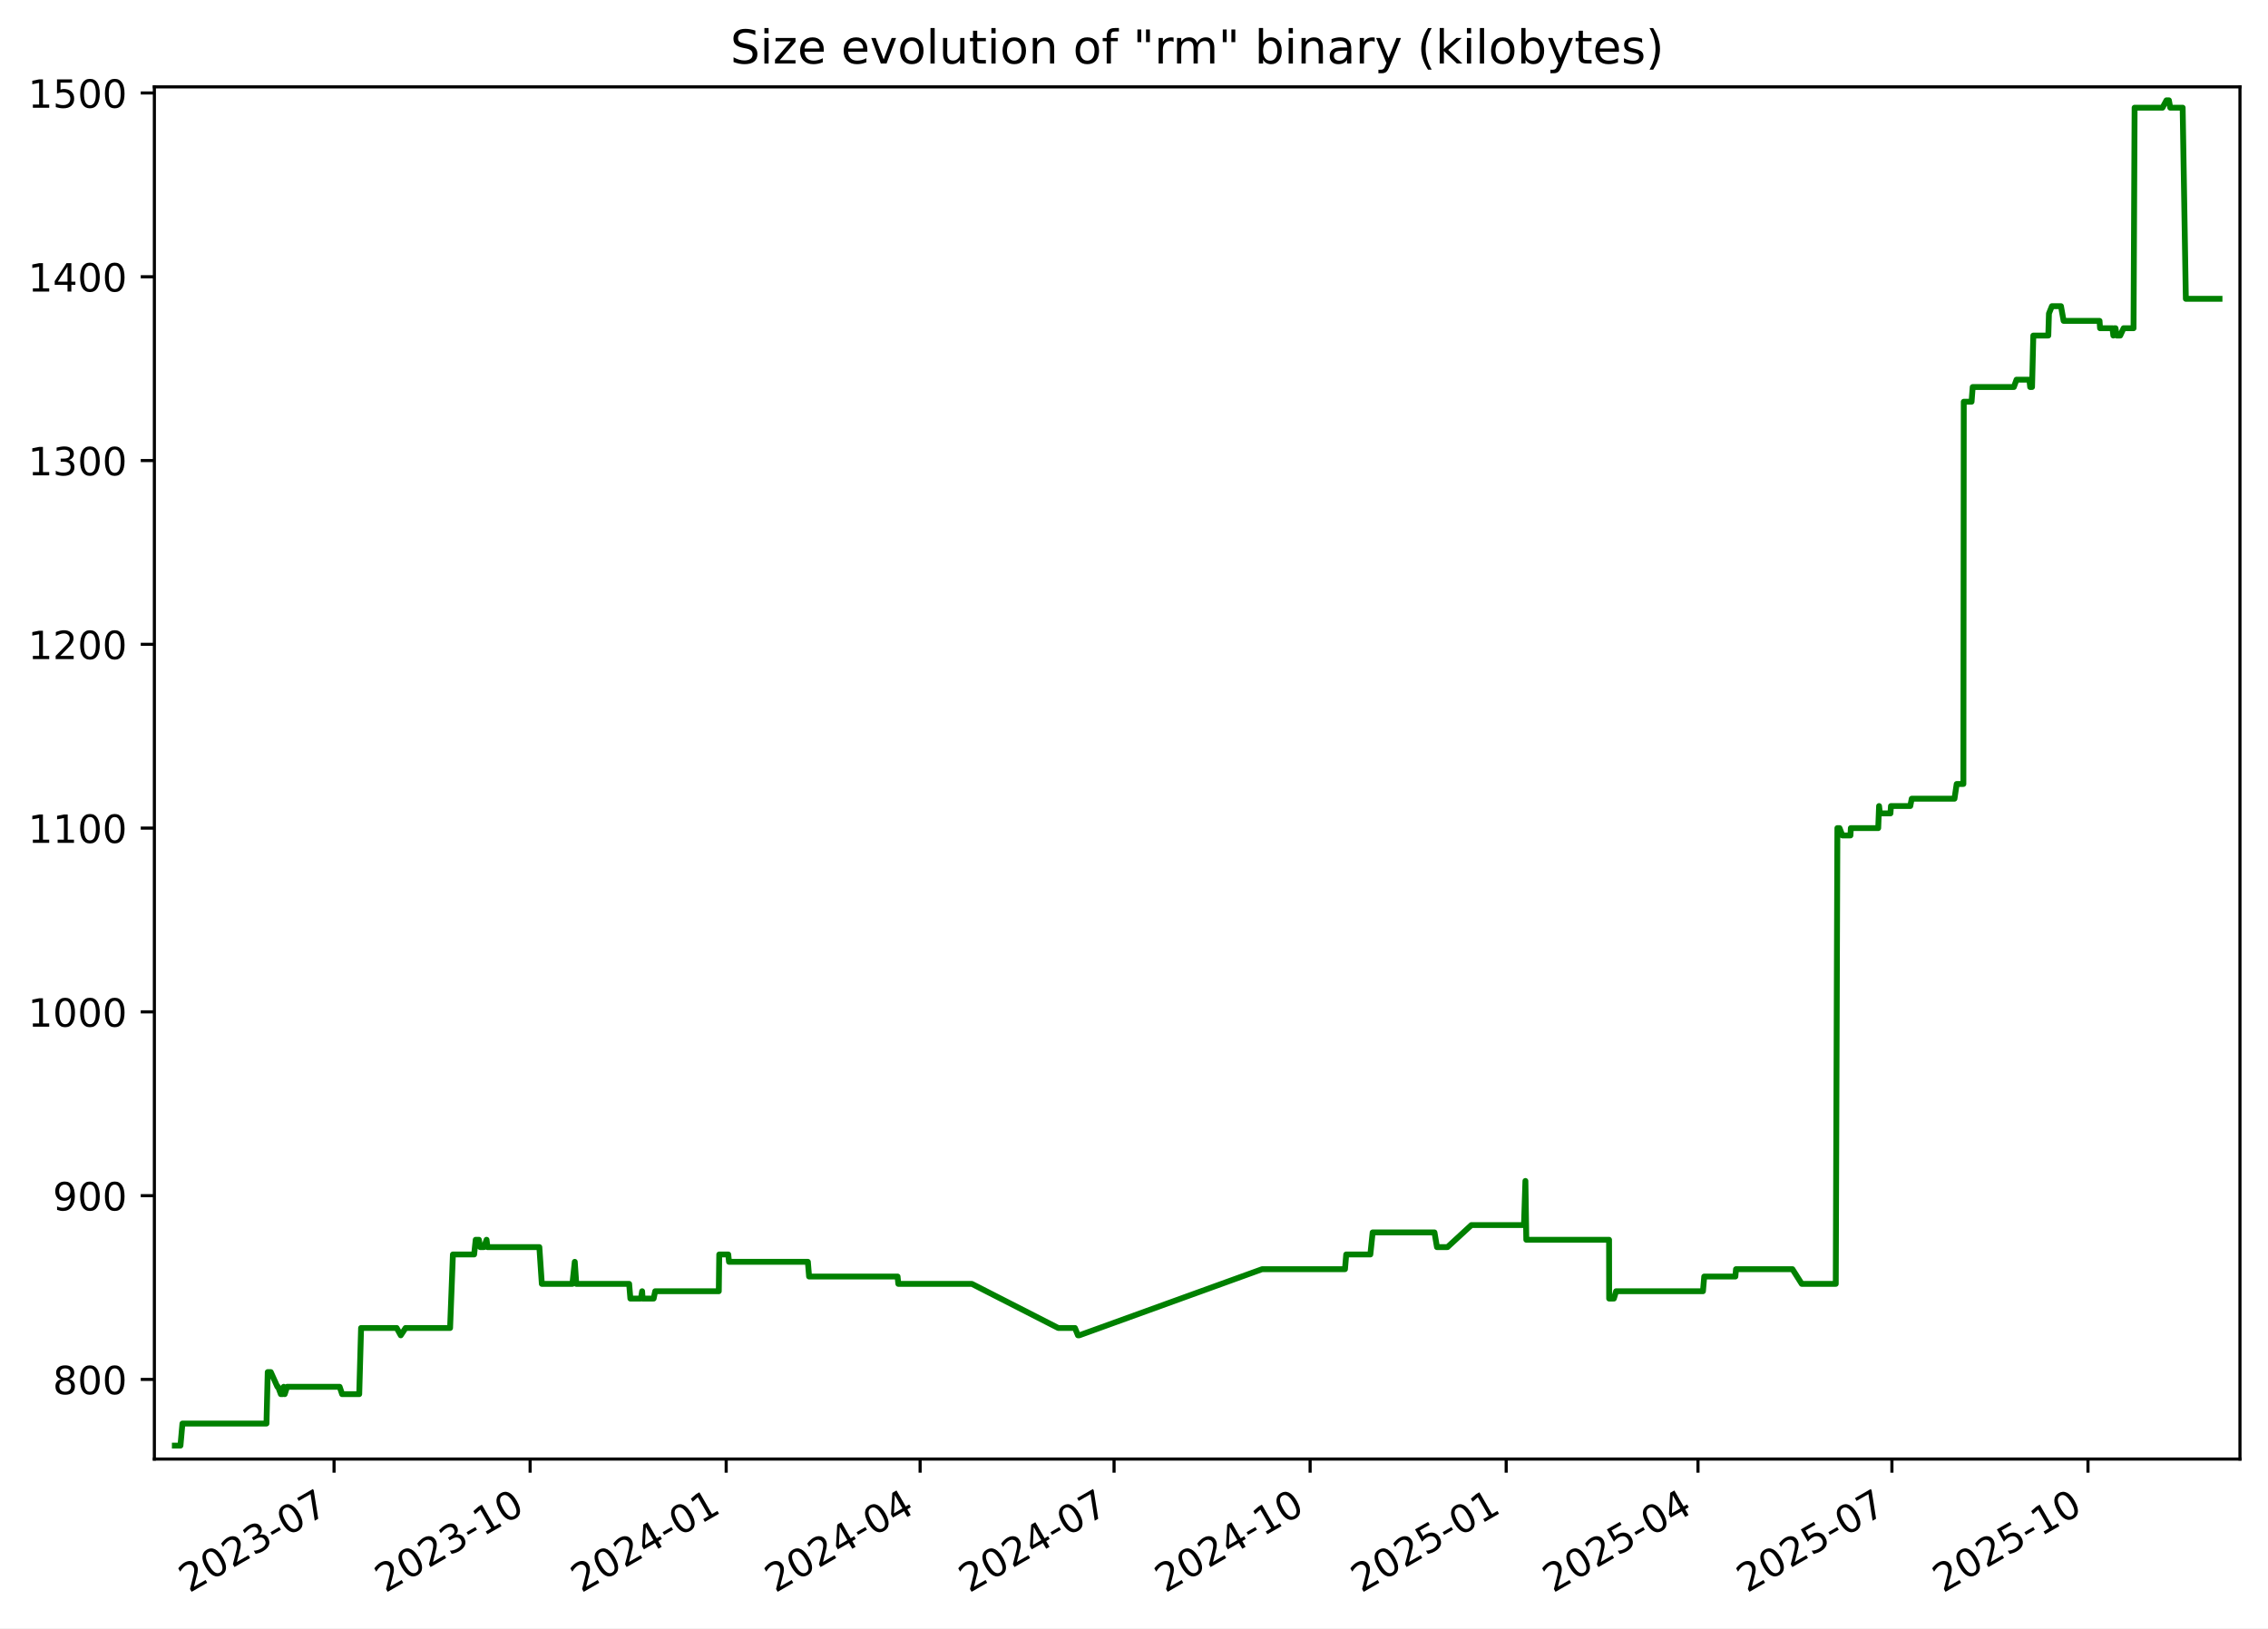
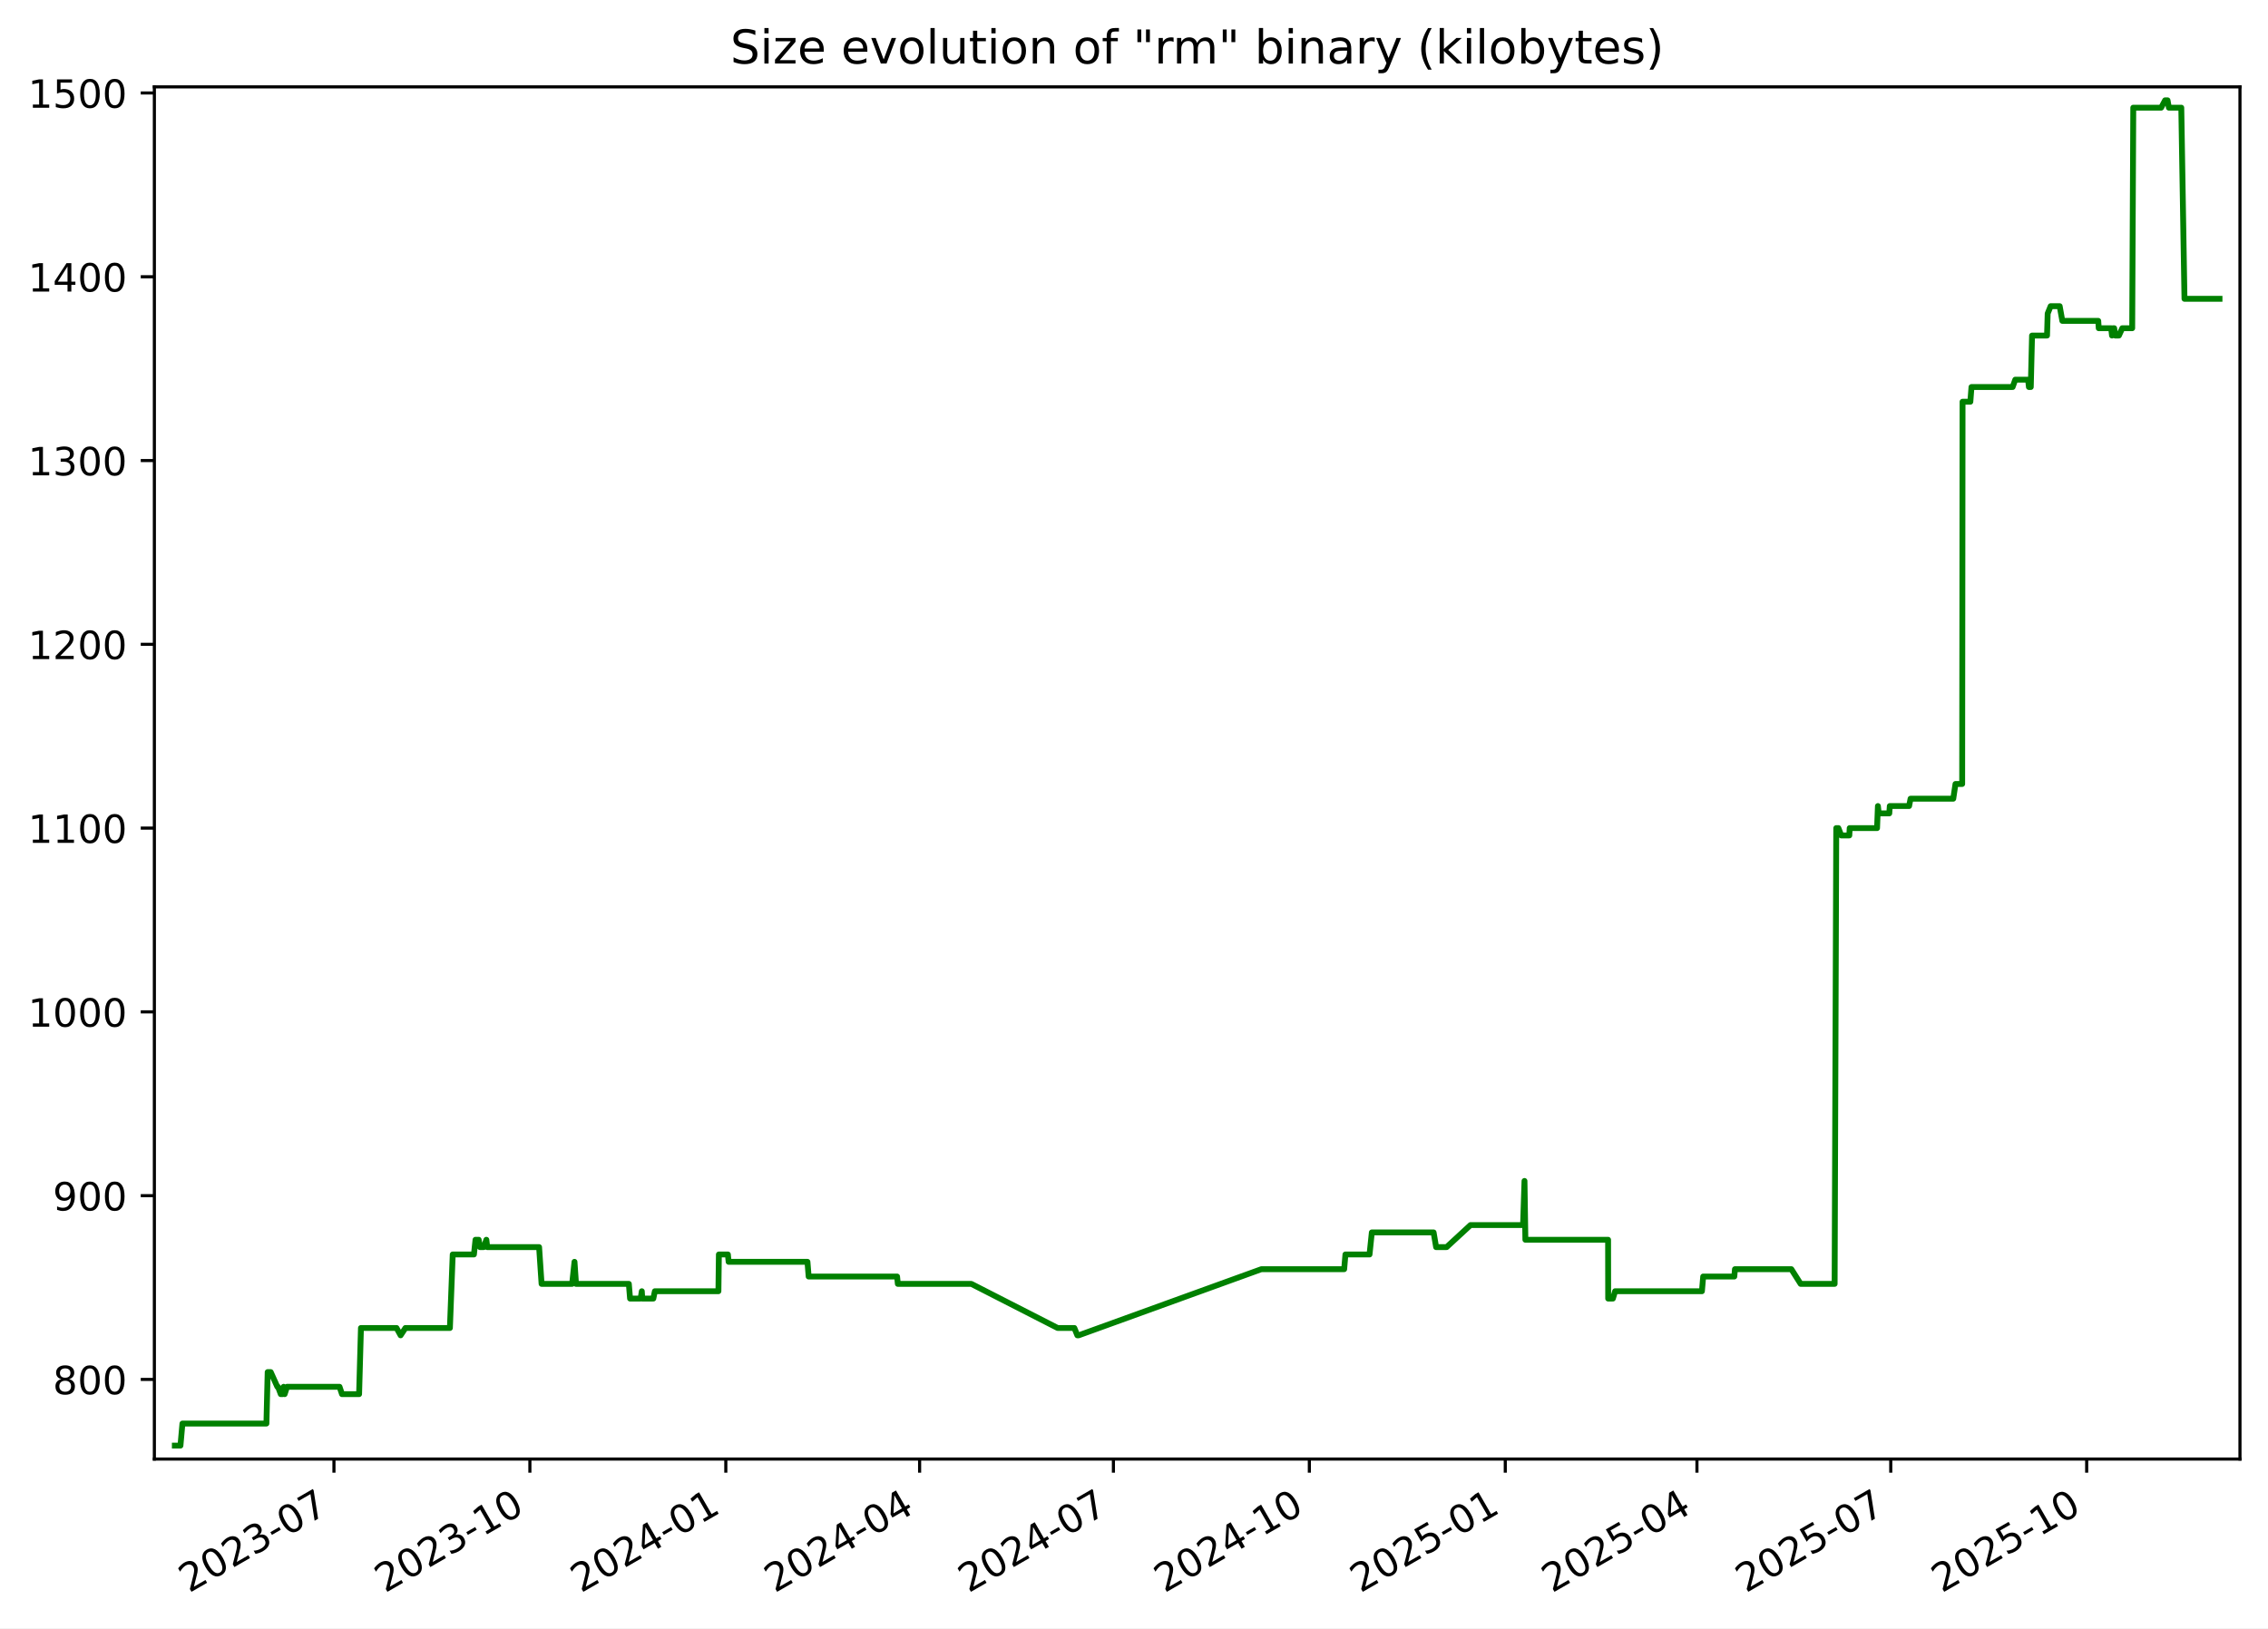
<svg xmlns="http://www.w3.org/2000/svg" xmlns:xlink="http://www.w3.org/1999/xlink" width="582.53pt" height="418.303pt" viewBox="0 0 582.53 418.303" version="1.1">
  <defs>
    <style type="text/css">*{stroke-linejoin: round; stroke-linecap: butt}</style>
  </defs>
  <g id="figure_1">
    <g id="patch_1">
      <path d="M -0 418.303  L 582.53 418.303  L 582.53 0  L -0 0  z " style="fill: #ffffff" />
    </g>
    <g id="axes_1">
      <g id="patch_2">
        <path d="M 39.65 374.83  L 575.33 374.83  L 575.33 22.318  L 39.65 22.318  z " style="fill: #ffffff" />
      </g>
      <g id="matplotlib.axis_1">
        <g id="xtick_1">
          <g id="line2d_1">
            <defs>
-               <path id="m247e00a800" d="M 0 0  L 0 3.5  " style="stroke: #000000; stroke-width: 0.8" />
+               <path id="mda4ae847c6" d="M 0 0  L 0 3.5  " style="stroke: #000000; stroke-width: 0.8" />
            </defs>
            <g>
-               <use xlink:href="#m247e00a800" x="85.802" y="374.83" style="stroke: #000000; stroke-width: 0.8" />
+               <use xlink:href="#mda4ae847c6" x="85.774" y="374.83" style="stroke: #000000; stroke-width: 0.8" />
            </g>
          </g>
          <g id="text_1">
-             <g transform="translate(48.57728 409.302) rotate(-30) scale(0.1 -0.1)">
+             <g transform="translate(48.54943 409.302) rotate(-30) scale(0.1 -0.1)">
              <defs>
                <path id="DejaVuSans-32" d="M 1228 531  L 3431 531  L 3431 0  L 469 0  L 469 531  Q 828 903 1448 1529  Q 2069 2156 2228 2338  Q 2531 2678 2651 2914  Q 2772 3150 2772 3378  Q 2772 3750 2511 3984  Q 2250 4219 1831 4219  Q 1534 4219 1204 4116  Q 875 4013 500 3803  L 500 4441  Q 881 4594 1212 4672  Q 1544 4750 1819 4750  Q 2544 4750 2975 4387  Q 3406 4025 3406 3419  Q 3406 3131 3298 2873  Q 3191 2616 2906 2266  Q 2828 2175 2409 1742  Q 1991 1309 1228 531  z " transform="scale(0.015625)" />
                <path id="DejaVuSans-30" d="M 2034 4250  Q 1547 4250 1301 3770  Q 1056 3291 1056 2328  Q 1056 1369 1301 889  Q 1547 409 2034 409  Q 2525 409 2770 889  Q 3016 1369 3016 2328  Q 3016 3291 2770 3770  Q 2525 4250 2034 4250  z M 2034 4750  Q 2819 4750 3233 4129  Q 3647 3509 3647 2328  Q 3647 1150 3233 529  Q 2819 -91 2034 -91  Q 1250 -91 836 529  Q 422 1150 422 2328  Q 422 3509 836 4129  Q 1250 4750 2034 4750  z " transform="scale(0.015625)" />
                <path id="DejaVuSans-33" d="M 2597 2516  Q 3050 2419 3304 2112  Q 3559 1806 3559 1356  Q 3559 666 3084 287  Q 2609 -91 1734 -91  Q 1441 -91 1130 -33  Q 819 25 488 141  L 488 750  Q 750 597 1062 519  Q 1375 441 1716 441  Q 2309 441 2620 675  Q 2931 909 2931 1356  Q 2931 1769 2642 2001  Q 2353 2234 1838 2234  L 1294 2234  L 1294 2753  L 1863 2753  Q 2328 2753 2575 2939  Q 2822 3125 2822 3475  Q 2822 3834 2567 4026  Q 2313 4219 1838 4219  Q 1578 4219 1281 4162  Q 984 4106 628 3988  L 628 4550  Q 988 4650 1302 4700  Q 1616 4750 1894 4750  Q 2613 4750 3031 4423  Q 3450 4097 3450 3541  Q 3450 3153 3228 2886  Q 3006 2619 2597 2516  z " transform="scale(0.015625)" />
                <path id="DejaVuSans-2d" d="M 313 2009  L 1997 2009  L 1997 1497  L 313 1497  L 313 2009  z " transform="scale(0.015625)" />
                <path id="DejaVuSans-37" d="M 525 4666  L 3525 4666  L 3525 4397  L 1831 0  L 1172 0  L 2766 4134  L 525 4134  L 525 4666  z " transform="scale(0.015625)" />
              </defs>
              <use xlink:href="#DejaVuSans-32" />
              <use xlink:href="#DejaVuSans-30" x="63.623" />
              <use xlink:href="#DejaVuSans-32" x="127.246" />
              <use xlink:href="#DejaVuSans-33" x="190.869" />
              <use xlink:href="#DejaVuSans-2d" x="254.492" />
              <use xlink:href="#DejaVuSans-30" x="290.576" />
              <use xlink:href="#DejaVuSans-37" x="354.199" />
            </g>
          </g>
        </g>
        <g id="xtick_2">
          <g id="line2d_2">
            <g>
-               <use xlink:href="#m247e00a800" x="136.161" y="374.83" style="stroke: #000000; stroke-width: 0.8" />
+               <use xlink:href="#mda4ae847c6" x="136.099" y="374.83" style="stroke: #000000; stroke-width: 0.8" />
            </g>
          </g>
          <g id="text_2">
-             <g transform="translate(98.93598 409.302) rotate(-30) scale(0.1 -0.1)">
+             <g transform="translate(98.87384 409.302) rotate(-30) scale(0.1 -0.1)">
              <defs>
                <path id="DejaVuSans-31" d="M 794 531  L 1825 531  L 1825 4091  L 703 3866  L 703 4441  L 1819 4666  L 2450 4666  L 2450 531  L 3481 531  L 3481 0  L 794 0  L 794 531  z " transform="scale(0.015625)" />
              </defs>
              <use xlink:href="#DejaVuSans-32" />
              <use xlink:href="#DejaVuSans-30" x="63.623" />
              <use xlink:href="#DejaVuSans-32" x="127.246" />
              <use xlink:href="#DejaVuSans-33" x="190.869" />
              <use xlink:href="#DejaVuSans-2d" x="254.492" />
              <use xlink:href="#DejaVuSans-31" x="290.576" />
              <use xlink:href="#DejaVuSans-30" x="354.199" />
            </g>
          </g>
        </g>
        <g id="xtick_3">
          <g id="line2d_3">
            <g>
-               <use xlink:href="#m247e00a800" x="186.519" y="374.83" style="stroke: #000000; stroke-width: 0.8" />
+               <use xlink:href="#mda4ae847c6" x="186.423" y="374.83" style="stroke: #000000; stroke-width: 0.8" />
            </g>
          </g>
          <g id="text_3">
-             <g transform="translate(149.2947 409.302) rotate(-30) scale(0.1 -0.1)">
+             <g transform="translate(149.1982 409.302) rotate(-30) scale(0.1 -0.1)">
              <defs>
                <path id="DejaVuSans-34" d="M 2419 4116  L 825 1625  L 2419 1625  L 2419 4116  z M 2253 4666  L 3047 4666  L 3047 1625  L 3713 1625  L 3713 1100  L 3047 1100  L 3047 0  L 2419 0  L 2419 1100  L 313 1100  L 313 1709  L 2253 4666  z " transform="scale(0.015625)" />
              </defs>
              <use xlink:href="#DejaVuSans-32" />
              <use xlink:href="#DejaVuSans-30" x="63.623" />
              <use xlink:href="#DejaVuSans-32" x="127.246" />
              <use xlink:href="#DejaVuSans-34" x="190.869" />
              <use xlink:href="#DejaVuSans-2d" x="254.492" />
              <use xlink:href="#DejaVuSans-30" x="290.576" />
              <use xlink:href="#DejaVuSans-31" x="354.199" />
            </g>
          </g>
        </g>
        <g id="xtick_4">
          <g id="line2d_4">
            <g>
-               <use xlink:href="#m247e00a800" x="236.331" y="374.83" style="stroke: #000000; stroke-width: 0.8" />
+               <use xlink:href="#mda4ae847c6" x="236.2" y="374.83" style="stroke: #000000; stroke-width: 0.8" />
            </g>
          </g>
          <g id="text_4">
-             <g transform="translate(199.106 409.302) rotate(-30) scale(0.1 -0.1)">
+             <g transform="translate(198.9756 409.302) rotate(-30) scale(0.1 -0.1)">
              <use xlink:href="#DejaVuSans-32" />
              <use xlink:href="#DejaVuSans-30" x="63.623" />
              <use xlink:href="#DejaVuSans-32" x="127.246" />
              <use xlink:href="#DejaVuSans-34" x="190.869" />
              <use xlink:href="#DejaVuSans-2d" x="254.492" />
              <use xlink:href="#DejaVuSans-30" x="290.576" />
              <use xlink:href="#DejaVuSans-34" x="354.199" />
            </g>
          </g>
        </g>
        <g id="xtick_5">
          <g id="line2d_5">
            <g>
-               <use xlink:href="#m247e00a800" x="286.142" y="374.83" style="stroke: #000000; stroke-width: 0.8" />
+               <use xlink:href="#mda4ae847c6" x="285.978" y="374.83" style="stroke: #000000; stroke-width: 0.8" />
            </g>
          </g>
          <g id="text_5">
-             <g transform="translate(248.9173 409.302) rotate(-30) scale(0.1 -0.1)">
+             <g transform="translate(248.7531 409.302) rotate(-30) scale(0.1 -0.1)">
              <use xlink:href="#DejaVuSans-32" />
              <use xlink:href="#DejaVuSans-30" x="63.623" />
              <use xlink:href="#DejaVuSans-32" x="127.246" />
              <use xlink:href="#DejaVuSans-34" x="190.869" />
              <use xlink:href="#DejaVuSans-2d" x="254.492" />
              <use xlink:href="#DejaVuSans-30" x="290.576" />
              <use xlink:href="#DejaVuSans-37" x="354.199" />
            </g>
          </g>
        </g>
        <g id="xtick_6">
          <g id="line2d_6">
            <g>
-               <use xlink:href="#m247e00a800" x="336.501" y="374.83" style="stroke: #000000; stroke-width: 0.8" />
+               <use xlink:href="#mda4ae847c6" x="336.302" y="374.83" style="stroke: #000000; stroke-width: 0.8" />
            </g>
          </g>
          <g id="text_6">
-             <g transform="translate(299.276 409.302) rotate(-30) scale(0.1 -0.1)">
+             <g transform="translate(299.0775 409.302) rotate(-30) scale(0.1 -0.1)">
              <use xlink:href="#DejaVuSans-32" />
              <use xlink:href="#DejaVuSans-30" x="63.623" />
              <use xlink:href="#DejaVuSans-32" x="127.246" />
              <use xlink:href="#DejaVuSans-34" x="190.869" />
              <use xlink:href="#DejaVuSans-2d" x="254.492" />
              <use xlink:href="#DejaVuSans-31" x="290.576" />
              <use xlink:href="#DejaVuSans-30" x="354.199" />
            </g>
          </g>
        </g>
        <g id="xtick_7">
          <g id="line2d_7">
            <g>
-               <use xlink:href="#m247e00a800" x="386.86" y="374.83" style="stroke: #000000; stroke-width: 0.8" />
+               <use xlink:href="#mda4ae847c6" x="386.627" y="374.83" style="stroke: #000000; stroke-width: 0.8" />
            </g>
          </g>
          <g id="text_7">
-             <g transform="translate(349.6347 409.302) rotate(-30) scale(0.1 -0.1)">
+             <g transform="translate(349.4019 409.302) rotate(-30) scale(0.1 -0.1)">
              <defs>
                <path id="DejaVuSans-35" d="M 691 4666  L 3169 4666  L 3169 4134  L 1269 4134  L 1269 2991  Q 1406 3038 1543 3061  Q 1681 3084 1819 3084  Q 2600 3084 3056 2656  Q 3513 2228 3513 1497  Q 3513 744 3044 326  Q 2575 -91 1722 -91  Q 1428 -91 1123 -41  Q 819 9 494 109  L 494 744  Q 775 591 1075 516  Q 1375 441 1709 441  Q 2250 441 2565 725  Q 2881 1009 2881 1497  Q 2881 1984 2565 2268  Q 2250 2553 1709 2553  Q 1456 2553 1204 2497  Q 953 2441 691 2322  L 691 4666  z " transform="scale(0.015625)" />
              </defs>
              <use xlink:href="#DejaVuSans-32" />
              <use xlink:href="#DejaVuSans-30" x="63.623" />
              <use xlink:href="#DejaVuSans-32" x="127.246" />
              <use xlink:href="#DejaVuSans-35" x="190.869" />
              <use xlink:href="#DejaVuSans-2d" x="254.492" />
              <use xlink:href="#DejaVuSans-30" x="290.576" />
              <use xlink:href="#DejaVuSans-31" x="354.199" />
            </g>
          </g>
        </g>
        <g id="xtick_8">
          <g id="line2d_8">
            <g>
-               <use xlink:href="#m247e00a800" x="436.123" y="374.83" style="stroke: #000000; stroke-width: 0.8" />
+               <use xlink:href="#mda4ae847c6" x="435.857" y="374.83" style="stroke: #000000; stroke-width: 0.8" />
            </g>
          </g>
          <g id="text_8">
-             <g transform="translate(398.8986 409.302) rotate(-30) scale(0.1 -0.1)">
+             <g transform="translate(398.6323 409.302) rotate(-30) scale(0.1 -0.1)">
              <use xlink:href="#DejaVuSans-32" />
              <use xlink:href="#DejaVuSans-30" x="63.623" />
              <use xlink:href="#DejaVuSans-32" x="127.246" />
              <use xlink:href="#DejaVuSans-35" x="190.869" />
              <use xlink:href="#DejaVuSans-2d" x="254.492" />
              <use xlink:href="#DejaVuSans-30" x="290.576" />
              <use xlink:href="#DejaVuSans-34" x="354.199" />
            </g>
          </g>
        </g>
        <g id="xtick_9">
          <g id="line2d_9">
            <g>
-               <use xlink:href="#m247e00a800" x="485.935" y="374.83" style="stroke: #000000; stroke-width: 0.8" />
+               <use xlink:href="#mda4ae847c6" x="485.634" y="374.83" style="stroke: #000000; stroke-width: 0.8" />
            </g>
          </g>
          <g id="text_9">
-             <g transform="translate(448.71 409.302) rotate(-30) scale(0.1 -0.1)">
+             <g transform="translate(448.4097 409.302) rotate(-30) scale(0.1 -0.1)">
              <use xlink:href="#DejaVuSans-32" />
              <use xlink:href="#DejaVuSans-30" x="63.623" />
              <use xlink:href="#DejaVuSans-32" x="127.246" />
              <use xlink:href="#DejaVuSans-35" x="190.869" />
              <use xlink:href="#DejaVuSans-2d" x="254.492" />
              <use xlink:href="#DejaVuSans-30" x="290.576" />
              <use xlink:href="#DejaVuSans-37" x="354.199" />
            </g>
          </g>
        </g>
        <g id="xtick_10">
          <g id="line2d_10">
            <g>
-               <use xlink:href="#m247e00a800" x="536.293" y="374.83" style="stroke: #000000; stroke-width: 0.8" />
+               <use xlink:href="#mda4ae847c6" x="535.959" y="374.83" style="stroke: #000000; stroke-width: 0.8" />
            </g>
          </g>
          <g id="text_10">
-             <g transform="translate(499.0687 409.302) rotate(-30) scale(0.1 -0.1)">
+             <g transform="translate(498.7341 409.302) rotate(-30) scale(0.1 -0.1)">
              <use xlink:href="#DejaVuSans-32" />
              <use xlink:href="#DejaVuSans-30" x="63.623" />
              <use xlink:href="#DejaVuSans-32" x="127.246" />
              <use xlink:href="#DejaVuSans-35" x="190.869" />
              <use xlink:href="#DejaVuSans-2d" x="254.492" />
              <use xlink:href="#DejaVuSans-31" x="290.576" />
              <use xlink:href="#DejaVuSans-30" x="354.199" />
            </g>
          </g>
        </g>
      </g>
      <g id="matplotlib.axis_2">
        <g id="ytick_1">
          <g id="line2d_11">
            <defs>
-               <path id="mc5de08a14d" d="M 0 0  L -3.5 0  " style="stroke: #000000; stroke-width: 0.8" />
+               <path id="mad1d937be4" d="M 0 0  L -3.5 0  " style="stroke: #000000; stroke-width: 0.8" />
            </defs>
            <g>
-               <use xlink:href="#mc5de08a14d" x="39.65" y="354.377" style="stroke: #000000; stroke-width: 0.8" />
+               <use xlink:href="#mad1d937be4" x="39.65" y="354.377" style="stroke: #000000; stroke-width: 0.8" />
            </g>
          </g>
          <g id="text_11">
            <g transform="translate(13.5625 358.1766) scale(0.1 -0.1)">
              <defs>
                <path id="DejaVuSans-38" d="M 2034 2216  Q 1584 2216 1326 1975  Q 1069 1734 1069 1313  Q 1069 891 1326 650  Q 1584 409 2034 409  Q 2484 409 2743 651  Q 3003 894 3003 1313  Q 3003 1734 2745 1975  Q 2488 2216 2034 2216  z M 1403 2484  Q 997 2584 770 2862  Q 544 3141 544 3541  Q 544 4100 942 4425  Q 1341 4750 2034 4750  Q 2731 4750 3128 4425  Q 3525 4100 3525 3541  Q 3525 3141 3298 2862  Q 3072 2584 2669 2484  Q 3125 2378 3379 2068  Q 3634 1759 3634 1313  Q 3634 634 3220 271  Q 2806 -91 2034 -91  Q 1263 -91 848 271  Q 434 634 434 1313  Q 434 1759 690 2068  Q 947 2378 1403 2484  z M 1172 3481  Q 1172 3119 1398 2916  Q 1625 2713 2034 2713  Q 2441 2713 2670 2916  Q 2900 3119 2900 3481  Q 2900 3844 2670 4047  Q 2441 4250 2034 4250  Q 1625 4250 1398 4047  Q 1172 3844 1172 3481  z " transform="scale(0.015625)" />
              </defs>
              <use xlink:href="#DejaVuSans-38" />
              <use xlink:href="#DejaVuSans-30" x="63.623" />
              <use xlink:href="#DejaVuSans-30" x="127.246" />
            </g>
          </g>
        </g>
        <g id="ytick_2">
          <g id="line2d_12">
            <g>
-               <use xlink:href="#mc5de08a14d" x="39.65" y="307.164" style="stroke: #000000; stroke-width: 0.8" />
+               <use xlink:href="#mad1d937be4" x="39.65" y="307.164" style="stroke: #000000; stroke-width: 0.8" />
            </g>
          </g>
          <g id="text_12">
            <g transform="translate(13.5625 310.9635) scale(0.1 -0.1)">
              <defs>
                <path id="DejaVuSans-39" d="M 703 97  L 703 672  Q 941 559 1184 500  Q 1428 441 1663 441  Q 2288 441 2617 861  Q 2947 1281 2994 2138  Q 2813 1869 2534 1725  Q 2256 1581 1919 1581  Q 1219 1581 811 2004  Q 403 2428 403 3163  Q 403 3881 828 4315  Q 1253 4750 1959 4750  Q 2769 4750 3195 4129  Q 3622 3509 3622 2328  Q 3622 1225 3098 567  Q 2575 -91 1691 -91  Q 1453 -91 1209 -44  Q 966 3 703 97  z M 1959 2075  Q 2384 2075 2632 2365  Q 2881 2656 2881 3163  Q 2881 3666 2632 3958  Q 2384 4250 1959 4250  Q 1534 4250 1286 3958  Q 1038 3666 1038 3163  Q 1038 2656 1286 2365  Q 1534 2075 1959 2075  z " transform="scale(0.015625)" />
              </defs>
              <use xlink:href="#DejaVuSans-39" />
              <use xlink:href="#DejaVuSans-30" x="63.623" />
              <use xlink:href="#DejaVuSans-30" x="127.246" />
            </g>
          </g>
        </g>
        <g id="ytick_3">
          <g id="line2d_13">
            <g>
-               <use xlink:href="#mc5de08a14d" x="39.65" y="259.951" style="stroke: #000000; stroke-width: 0.8" />
+               <use xlink:href="#mad1d937be4" x="39.65" y="259.951" style="stroke: #000000; stroke-width: 0.8" />
            </g>
          </g>
          <g id="text_13">
            <g transform="translate(7.2 263.7504) scale(0.1 -0.1)">
              <use xlink:href="#DejaVuSans-31" />
              <use xlink:href="#DejaVuSans-30" x="63.623" />
              <use xlink:href="#DejaVuSans-30" x="127.246" />
              <use xlink:href="#DejaVuSans-30" x="190.869" />
            </g>
          </g>
        </g>
        <g id="ytick_4">
          <g id="line2d_14">
            <g>
-               <use xlink:href="#mc5de08a14d" x="39.65" y="212.738" style="stroke: #000000; stroke-width: 0.8" />
+               <use xlink:href="#mad1d937be4" x="39.65" y="212.738" style="stroke: #000000; stroke-width: 0.8" />
            </g>
          </g>
          <g id="text_14">
            <g transform="translate(7.2 216.5373) scale(0.1 -0.1)">
              <use xlink:href="#DejaVuSans-31" />
              <use xlink:href="#DejaVuSans-31" x="63.623" />
              <use xlink:href="#DejaVuSans-30" x="127.246" />
              <use xlink:href="#DejaVuSans-30" x="190.869" />
            </g>
          </g>
        </g>
        <g id="ytick_5">
          <g id="line2d_15">
            <g>
-               <use xlink:href="#mc5de08a14d" x="39.65" y="165.525" style="stroke: #000000; stroke-width: 0.8" />
+               <use xlink:href="#mad1d937be4" x="39.65" y="165.525" style="stroke: #000000; stroke-width: 0.8" />
            </g>
          </g>
          <g id="text_15">
            <g transform="translate(7.2 169.3242) scale(0.1 -0.1)">
              <use xlink:href="#DejaVuSans-31" />
              <use xlink:href="#DejaVuSans-32" x="63.623" />
              <use xlink:href="#DejaVuSans-30" x="127.246" />
              <use xlink:href="#DejaVuSans-30" x="190.869" />
            </g>
          </g>
        </g>
        <g id="ytick_6">
          <g id="line2d_16">
            <g>
-               <use xlink:href="#mc5de08a14d" x="39.65" y="118.312" style="stroke: #000000; stroke-width: 0.8" />
+               <use xlink:href="#mad1d937be4" x="39.65" y="118.312" style="stroke: #000000; stroke-width: 0.8" />
            </g>
          </g>
          <g id="text_16">
            <g transform="translate(7.2 122.111) scale(0.1 -0.1)">
              <use xlink:href="#DejaVuSans-31" />
              <use xlink:href="#DejaVuSans-33" x="63.623" />
              <use xlink:href="#DejaVuSans-30" x="127.246" />
              <use xlink:href="#DejaVuSans-30" x="190.869" />
            </g>
          </g>
        </g>
        <g id="ytick_7">
          <g id="line2d_17">
            <g>
-               <use xlink:href="#mc5de08a14d" x="39.65" y="71.099" style="stroke: #000000; stroke-width: 0.8" />
+               <use xlink:href="#mad1d937be4" x="39.65" y="71.099" style="stroke: #000000; stroke-width: 0.8" />
            </g>
          </g>
          <g id="text_17">
            <g transform="translate(7.2 74.89793) scale(0.1 -0.1)">
              <use xlink:href="#DejaVuSans-31" />
              <use xlink:href="#DejaVuSans-34" x="63.623" />
              <use xlink:href="#DejaVuSans-30" x="127.246" />
              <use xlink:href="#DejaVuSans-30" x="190.869" />
            </g>
          </g>
        </g>
        <g id="ytick_8">
          <g id="line2d_18">
            <g>
-               <use xlink:href="#mc5de08a14d" x="39.65" y="23.886" style="stroke: #000000; stroke-width: 0.8" />
+               <use xlink:href="#mad1d937be4" x="39.65" y="23.886" style="stroke: #000000; stroke-width: 0.8" />
            </g>
          </g>
          <g id="text_18">
            <g transform="translate(7.2 27.68482) scale(0.1 -0.1)">
              <use xlink:href="#DejaVuSans-31" />
              <use xlink:href="#DejaVuSans-35" x="63.623" />
              <use xlink:href="#DejaVuSans-30" x="127.246" />
              <use xlink:href="#DejaVuSans-30" x="190.869" />
            </g>
          </g>
        </g>
      </g>
      <g id="line2d_19">
-         <path d="M 44.902 371.374  L 46.351 371.374  L 46.858 365.709  L 68.446 365.709  L 68.767 352.489  L 69.549 352.489  L 71.255 356.266  L 71.423 356.266  L 72.134 358.154  L 72.621 358.154  L 72.877 356.266  L 73.128 358.154  L 73.748 356.266  L 87.237 356.266  L 87.872 358.154  L 92.266 358.154  L 92.743 341.158  L 101.884 341.158  L 102.933 343.046  L 104.174 341.158  L 115.606 341.158  L 116.327 322.272  L 121.781 322.272  L 122.183 318.495  L 123.005 318.495  L 123.347 320.384  L 124.305 320.384  L 124.975 318.495  L 125.201 320.384  L 138.531 320.384  L 139.166 329.827  L 147.021 329.827  L 147.628 324.161  L 148.017 329.827  L 161.597 329.827  L 161.91 333.604  L 164.62 333.604  L 164.928 331.715  L 165.049 333.604  L 167.887 333.604  L 168.285 331.715  L 184.62 331.715  L 184.738 322.272  L 187.053 322.272  L 187.243 324.161  L 207.503 324.161  L 207.811 327.938  L 230.539 327.938  L 230.734 329.827  L 249.622 329.827  L 271.807 341.158  L 276.101 341.158  L 276.872 343.046  L 277.205 343.046  L 324.177 326.05  L 345.454 326.05  L 345.773 322.272  L 351.969 322.272  L 352.561 316.607  L 368.441 316.607  L 369.084 320.384  L 371.779 320.384  L 377.927 314.718  L 391.433 314.718  L 391.798 303.387  L 392.028 318.495  L 413.285 318.495  L 413.307 333.604  L 414.517 333.604  L 415.092 331.715  L 437.404 331.715  L 437.726 327.938  L 445.725 327.938  L 445.892 326.05  L 460.385 326.05  L 462.777 329.827  L 471.512 329.827  L 471.927 212.738  L 472.48 212.738  L 473.211 214.627  L 475.282 214.627  L 475.382 212.738  L 482.416 212.738  L 482.636 207.072  L 482.847 208.961  L 485.558 208.961  L 485.687 207.072  L 490.649 207.072  L 491.025 205.184  L 502.003 205.184  L 502.57 201.407  L 504.292 201.407  L 504.39 103.204  L 506.394 103.204  L 506.683 99.427  L 517.257 99.427  L 517.941 97.538  L 521.237 97.538  L 521.444 99.427  L 521.926 99.427  L 522.252 86.207  L 526.102 86.207  L 526.268 80.541  L 527.032 78.653  L 529.355 78.653  L 530.034 82.43  L 539.264 82.43  L 539.392 84.318  L 542.583 84.318  L 542.803 86.207  L 543.08 84.318  L 543.365 84.318  L 543.655 86.207  L 544.571 86.207  L 545.444 84.318  L 547.994 84.318  L 548.269 27.663  L 555.432 27.663  L 556.449 25.774  L 557.08 25.774  L 557.423 27.663  L 560.61 27.663  L 561.429 76.764  L 570.078 76.764  L 570.078 76.764  " clip-path="url(#p75f3261476)" style="fill: none; stroke: #008000; stroke-width: 1.5; stroke-linecap: square" />
+         <path d="M 44.902 371.374  L 46.35 371.374  L 46.856 365.709  L 68.43 365.709  L 68.751 352.489  L 69.532 352.489  L 71.237 356.266  L 71.405 356.266  L 72.115 358.154  L 72.602 358.154  L 72.858 356.266  L 73.109 358.154  L 73.729 356.266  L 87.208 356.266  L 87.842 358.154  L 92.234 358.154  L 92.71 341.158  L 101.845 341.158  L 102.893 343.046  L 104.134 341.158  L 115.558 341.158  L 116.278 322.272  L 121.729 322.272  L 122.131 318.495  L 122.952 318.495  L 123.293 320.384  L 124.251 320.384  L 124.921 318.495  L 125.146 320.384  L 138.467 320.384  L 139.102 329.827  L 146.952 329.827  L 147.558 324.161  L 147.947 329.827  L 161.517 329.827  L 161.83 333.604  L 164.538 333.604  L 164.846 331.715  L 164.967 333.604  L 167.803 333.604  L 168.201 331.715  L 184.525 331.715  L 184.643 322.272  L 186.957 322.272  L 187.146 324.161  L 207.393 324.161  L 207.7 327.938  L 230.413 327.938  L 230.607 329.827  L 249.482 329.827  L 271.653 341.158  L 275.943 341.158  L 276.714 343.046  L 277.047 343.046  L 323.986 326.05  L 345.249 326.05  L 345.568 322.272  L 351.76 322.272  L 352.351 316.607  L 368.221 316.607  L 368.863 320.384  L 371.556 320.384  L 377.7 314.718  L 391.197 314.718  L 391.562 303.387  L 391.791 318.495  L 413.034 318.495  L 413.057 333.604  L 414.266 333.604  L 414.84 331.715  L 437.136 331.715  L 437.459 327.938  L 445.452 327.938  L 445.619 326.05  L 460.102 326.05  L 462.492 329.827  L 471.221 329.827  L 471.637 212.738  L 472.189 212.738  L 472.919 214.627  L 474.989 214.627  L 475.089 212.738  L 482.118 212.738  L 482.338 207.072  L 482.549 208.961  L 485.258 208.961  L 485.387 207.072  L 490.345 207.072  L 490.721 205.184  L 501.692 205.184  L 502.258 201.407  L 503.98 201.407  L 504.077 103.204  L 506.08 103.204  L 506.368 99.427  L 516.936 99.427  L 517.619 97.538  L 520.912 97.538  L 521.12 99.427  L 521.601 99.427  L 521.926 86.207  L 525.775 86.207  L 525.94 80.541  L 526.704 78.653  L 529.025 78.653  L 529.704 82.43  L 538.928 82.43  L 539.056 84.318  L 542.244 84.318  L 542.464 86.207  L 542.741 84.318  L 543.026 84.318  L 543.316 86.207  L 544.231 86.207  L 545.103 84.318  L 547.651 84.318  L 547.926 27.663  L 555.085 27.663  L 556.101 25.774  L 556.731 25.774  L 557.074 27.663  L 560.258 27.663  L 561.077 76.764  L 570.078 76.764  L 570.078 76.764  " clip-path="url(#p94beb2cc7f)" style="fill: none; stroke: #008000; stroke-width: 1.5; stroke-linecap: square" />
      </g>
      <g id="patch_3">
        <path d="M 39.65 374.83  L 39.65 22.318  " style="fill: none; stroke: #000000; stroke-width: 0.8; stroke-linejoin: miter; stroke-linecap: square" />
      </g>
      <g id="patch_4">
        <path d="M 575.33 374.83  L 575.33 22.318  " style="fill: none; stroke: #000000; stroke-width: 0.8; stroke-linejoin: miter; stroke-linecap: square" />
      </g>
      <g id="patch_5">
        <path d="M 39.65 374.83  L 575.33 374.83  " style="fill: none; stroke: #000000; stroke-width: 0.8; stroke-linejoin: miter; stroke-linecap: square" />
      </g>
      <g id="patch_6">
        <path d="M 39.65 22.318  L 575.33 22.318  " style="fill: none; stroke: #000000; stroke-width: 0.8; stroke-linejoin: miter; stroke-linecap: square" />
      </g>
      <g id="text_19">
        <g transform="translate(187.5884 16.31812) scale(0.12 -0.12)">
          <defs>
            <path id="DejaVuSans-53" d="M 3425 4513  L 3425 3897  Q 3066 4069 2747 4153  Q 2428 4238 2131 4238  Q 1616 4238 1336 4038  Q 1056 3838 1056 3469  Q 1056 3159 1242 3001  Q 1428 2844 1947 2747  L 2328 2669  Q 3034 2534 3370 2195  Q 3706 1856 3706 1288  Q 3706 609 3251 259  Q 2797 -91 1919 -91  Q 1588 -91 1214 -16  Q 841 59 441 206  L 441 856  Q 825 641 1194 531  Q 1563 422 1919 422  Q 2459 422 2753 634  Q 3047 847 3047 1241  Q 3047 1584 2836 1778  Q 2625 1972 2144 2069  L 1759 2144  Q 1053 2284 737 2584  Q 422 2884 422 3419  Q 422 4038 858 4394  Q 1294 4750 2059 4750  Q 2388 4750 2728 4690  Q 3069 4631 3425 4513  z " transform="scale(0.015625)" />
            <path id="DejaVuSans-69" d="M 603 3500  L 1178 3500  L 1178 0  L 603 0  L 603 3500  z M 603 4863  L 1178 4863  L 1178 4134  L 603 4134  L 603 4863  z " transform="scale(0.015625)" />
            <path id="DejaVuSans-7a" d="M 353 3500  L 3084 3500  L 3084 2975  L 922 459  L 3084 459  L 3084 0  L 275 0  L 275 525  L 2438 3041  L 353 3041  L 353 3500  z " transform="scale(0.015625)" />
            <path id="DejaVuSans-65" d="M 3597 1894  L 3597 1613  L 953 1613  Q 991 1019 1311 708  Q 1631 397 2203 397  Q 2534 397 2845 478  Q 3156 559 3463 722  L 3463 178  Q 3153 47 2828 -22  Q 2503 -91 2169 -91  Q 1331 -91 842 396  Q 353 884 353 1716  Q 353 2575 817 3079  Q 1281 3584 2069 3584  Q 2775 3584 3186 3129  Q 3597 2675 3597 1894  z M 3022 2063  Q 3016 2534 2758 2815  Q 2500 3097 2075 3097  Q 1594 3097 1305 2825  Q 1016 2553 972 2059  L 3022 2063  z " transform="scale(0.015625)" />
            <path id="DejaVuSans-20" transform="scale(0.015625)" />
            <path id="DejaVuSans-76" d="M 191 3500  L 800 3500  L 1894 563  L 2988 3500  L 3597 3500  L 2284 0  L 1503 0  L 191 3500  z " transform="scale(0.015625)" />
            <path id="DejaVuSans-6f" d="M 1959 3097  Q 1497 3097 1228 2736  Q 959 2375 959 1747  Q 959 1119 1226 758  Q 1494 397 1959 397  Q 2419 397 2687 759  Q 2956 1122 2956 1747  Q 2956 2369 2687 2733  Q 2419 3097 1959 3097  z M 1959 3584  Q 2709 3584 3137 3096  Q 3566 2609 3566 1747  Q 3566 888 3137 398  Q 2709 -91 1959 -91  Q 1206 -91 779 398  Q 353 888 353 1747  Q 353 2609 779 3096  Q 1206 3584 1959 3584  z " transform="scale(0.015625)" />
            <path id="DejaVuSans-6c" d="M 603 4863  L 1178 4863  L 1178 0  L 603 0  L 603 4863  z " transform="scale(0.015625)" />
            <path id="DejaVuSans-75" d="M 544 1381  L 544 3500  L 1119 3500  L 1119 1403  Q 1119 906 1312 657  Q 1506 409 1894 409  Q 2359 409 2629 706  Q 2900 1003 2900 1516  L 2900 3500  L 3475 3500  L 3475 0  L 2900 0  L 2900 538  Q 2691 219 2414 64  Q 2138 -91 1772 -91  Q 1169 -91 856 284  Q 544 659 544 1381  z M 1991 3584  L 1991 3584  z " transform="scale(0.015625)" />
            <path id="DejaVuSans-74" d="M 1172 4494  L 1172 3500  L 2356 3500  L 2356 3053  L 1172 3053  L 1172 1153  Q 1172 725 1289 603  Q 1406 481 1766 481  L 2356 481  L 2356 0  L 1766 0  Q 1100 0 847 248  Q 594 497 594 1153  L 594 3053  L 172 3053  L 172 3500  L 594 3500  L 594 4494  L 1172 4494  z " transform="scale(0.015625)" />
            <path id="DejaVuSans-6e" d="M 3513 2113  L 3513 0  L 2938 0  L 2938 2094  Q 2938 2591 2744 2837  Q 2550 3084 2163 3084  Q 1697 3084 1428 2787  Q 1159 2491 1159 1978  L 1159 0  L 581 0  L 581 3500  L 1159 3500  L 1159 2956  Q 1366 3272 1645 3428  Q 1925 3584 2291 3584  Q 2894 3584 3203 3211  Q 3513 2838 3513 2113  z " transform="scale(0.015625)" />
            <path id="DejaVuSans-66" d="M 2375 4863  L 2375 4384  L 1825 4384  Q 1516 4384 1395 4259  Q 1275 4134 1275 3809  L 1275 3500  L 2222 3500  L 2222 3053  L 1275 3053  L 1275 0  L 697 0  L 697 3053  L 147 3053  L 147 3500  L 697 3500  L 697 3744  Q 697 4328 969 4595  Q 1241 4863 1831 4863  L 2375 4863  z " transform="scale(0.015625)" />
            <path id="DejaVuSans-22" d="M 1147 4666  L 1147 2931  L 616 2931  L 616 4666  L 1147 4666  z M 2328 4666  L 2328 2931  L 1797 2931  L 1797 4666  L 2328 4666  z " transform="scale(0.015625)" />
            <path id="DejaVuSans-72" d="M 2631 2963  Q 2534 3019 2420 3045  Q 2306 3072 2169 3072  Q 1681 3072 1420 2755  Q 1159 2438 1159 1844  L 1159 0  L 581 0  L 581 3500  L 1159 3500  L 1159 2956  Q 1341 3275 1631 3429  Q 1922 3584 2338 3584  Q 2397 3584 2469 3576  Q 2541 3569 2628 3553  L 2631 2963  z " transform="scale(0.015625)" />
            <path id="DejaVuSans-6d" d="M 3328 2828  Q 3544 3216 3844 3400  Q 4144 3584 4550 3584  Q 5097 3584 5394 3201  Q 5691 2819 5691 2113  L 5691 0  L 5113 0  L 5113 2094  Q 5113 2597 4934 2840  Q 4756 3084 4391 3084  Q 3944 3084 3684 2787  Q 3425 2491 3425 1978  L 3425 0  L 2847 0  L 2847 2094  Q 2847 2600 2669 2842  Q 2491 3084 2119 3084  Q 1678 3084 1418 2786  Q 1159 2488 1159 1978  L 1159 0  L 581 0  L 581 3500  L 1159 3500  L 1159 2956  Q 1356 3278 1631 3431  Q 1906 3584 2284 3584  Q 2666 3584 2933 3390  Q 3200 3197 3328 2828  z " transform="scale(0.015625)" />
            <path id="DejaVuSans-62" d="M 3116 1747  Q 3116 2381 2855 2742  Q 2594 3103 2138 3103  Q 1681 3103 1420 2742  Q 1159 2381 1159 1747  Q 1159 1113 1420 752  Q 1681 391 2138 391  Q 2594 391 2855 752  Q 3116 1113 3116 1747  z M 1159 2969  Q 1341 3281 1617 3432  Q 1894 3584 2278 3584  Q 2916 3584 3314 3078  Q 3713 2572 3713 1747  Q 3713 922 3314 415  Q 2916 -91 2278 -91  Q 1894 -91 1617 61  Q 1341 213 1159 525  L 1159 0  L 581 0  L 581 4863  L 1159 4863  L 1159 2969  z " transform="scale(0.015625)" />
            <path id="DejaVuSans-61" d="M 2194 1759  Q 1497 1759 1228 1600  Q 959 1441 959 1056  Q 959 750 1161 570  Q 1363 391 1709 391  Q 2188 391 2477 730  Q 2766 1069 2766 1631  L 2766 1759  L 2194 1759  z M 3341 1997  L 3341 0  L 2766 0  L 2766 531  Q 2569 213 2275 61  Q 1981 -91 1556 -91  Q 1019 -91 701 211  Q 384 513 384 1019  Q 384 1609 779 1909  Q 1175 2209 1959 2209  L 2766 2209  L 2766 2266  Q 2766 2663 2505 2880  Q 2244 3097 1772 3097  Q 1472 3097 1187 3025  Q 903 2953 641 2809  L 641 3341  Q 956 3463 1253 3523  Q 1550 3584 1831 3584  Q 2591 3584 2966 3190  Q 3341 2797 3341 1997  z " transform="scale(0.015625)" />
            <path id="DejaVuSans-79" d="M 2059 -325  Q 1816 -950 1584 -1140  Q 1353 -1331 966 -1331  L 506 -1331  L 506 -850  L 844 -850  Q 1081 -850 1212 -737  Q 1344 -625 1503 -206  L 1606 56  L 191 3500  L 800 3500  L 1894 763  L 2988 3500  L 3597 3500  L 2059 -325  z " transform="scale(0.015625)" />
            <path id="DejaVuSans-28" d="M 1984 4856  Q 1566 4138 1362 3434  Q 1159 2731 1159 2009  Q 1159 1288 1364 580  Q 1569 -128 1984 -844  L 1484 -844  Q 1016 -109 783 600  Q 550 1309 550 2009  Q 550 2706 781 3412  Q 1013 4119 1484 4856  L 1984 4856  z " transform="scale(0.015625)" />
            <path id="DejaVuSans-6b" d="M 581 4863  L 1159 4863  L 1159 1991  L 2875 3500  L 3609 3500  L 1753 1863  L 3688 0  L 2938 0  L 1159 1709  L 1159 0  L 581 0  L 581 4863  z " transform="scale(0.015625)" />
            <path id="DejaVuSans-73" d="M 2834 3397  L 2834 2853  Q 2591 2978 2328 3040  Q 2066 3103 1784 3103  Q 1356 3103 1142 2972  Q 928 2841 928 2578  Q 928 2378 1081 2264  Q 1234 2150 1697 2047  L 1894 2003  Q 2506 1872 2764 1633  Q 3022 1394 3022 966  Q 3022 478 2636 193  Q 2250 -91 1575 -91  Q 1294 -91 989 -36  Q 684 19 347 128  L 347 722  Q 666 556 975 473  Q 1284 391 1588 391  Q 1994 391 2212 530  Q 2431 669 2431 922  Q 2431 1156 2273 1281  Q 2116 1406 1581 1522  L 1381 1569  Q 847 1681 609 1914  Q 372 2147 372 2553  Q 372 3047 722 3315  Q 1072 3584 1716 3584  Q 2034 3584 2315 3537  Q 2597 3491 2834 3397  z " transform="scale(0.015625)" />
            <path id="DejaVuSans-29" d="M 513 4856  L 1013 4856  Q 1481 4119 1714 3412  Q 1947 2706 1947 2009  Q 1947 1309 1714 600  Q 1481 -109 1013 -844  L 513 -844  Q 928 -128 1133 580  Q 1338 1288 1338 2009  Q 1338 2731 1133 3434  Q 928 4138 513 4856  z " transform="scale(0.015625)" />
          </defs>
          <use xlink:href="#DejaVuSans-53" />
          <use xlink:href="#DejaVuSans-69" x="63.477" />
          <use xlink:href="#DejaVuSans-7a" x="91.26" />
          <use xlink:href="#DejaVuSans-65" x="143.75" />
          <use xlink:href="#DejaVuSans-20" x="205.273" />
          <use xlink:href="#DejaVuSans-65" x="237.061" />
          <use xlink:href="#DejaVuSans-76" x="298.584" />
          <use xlink:href="#DejaVuSans-6f" x="357.764" />
          <use xlink:href="#DejaVuSans-6c" x="418.945" />
          <use xlink:href="#DejaVuSans-75" x="446.729" />
          <use xlink:href="#DejaVuSans-74" x="510.107" />
          <use xlink:href="#DejaVuSans-69" x="549.316" />
          <use xlink:href="#DejaVuSans-6f" x="577.1" />
          <use xlink:href="#DejaVuSans-6e" x="638.281" />
          <use xlink:href="#DejaVuSans-20" x="701.66" />
          <use xlink:href="#DejaVuSans-6f" x="733.447" />
          <use xlink:href="#DejaVuSans-66" x="794.629" />
          <use xlink:href="#DejaVuSans-20" x="829.834" />
          <use xlink:href="#DejaVuSans-22" x="861.621" />
          <use xlink:href="#DejaVuSans-72" x="907.617" />
          <use xlink:href="#DejaVuSans-6d" x="946.98" />
          <use xlink:href="#DejaVuSans-22" x="1044.393" />
          <use xlink:href="#DejaVuSans-20" x="1090.389" />
          <use xlink:href="#DejaVuSans-62" x="1122.176" />
          <use xlink:href="#DejaVuSans-69" x="1185.652" />
          <use xlink:href="#DejaVuSans-6e" x="1213.436" />
          <use xlink:href="#DejaVuSans-61" x="1276.814" />
          <use xlink:href="#DejaVuSans-72" x="1338.094" />
          <use xlink:href="#DejaVuSans-79" x="1379.207" />
          <use xlink:href="#DejaVuSans-20" x="1438.387" />
          <use xlink:href="#DejaVuSans-28" x="1470.174" />
          <use xlink:href="#DejaVuSans-6b" x="1509.188" />
          <use xlink:href="#DejaVuSans-69" x="1567.098" />
          <use xlink:href="#DejaVuSans-6c" x="1594.881" />
          <use xlink:href="#DejaVuSans-6f" x="1622.664" />
          <use xlink:href="#DejaVuSans-62" x="1683.846" />
          <use xlink:href="#DejaVuSans-79" x="1747.322" />
          <use xlink:href="#DejaVuSans-74" x="1806.502" />
          <use xlink:href="#DejaVuSans-65" x="1845.711" />
          <use xlink:href="#DejaVuSans-73" x="1907.234" />
          <use xlink:href="#DejaVuSans-29" x="1959.334" />
        </g>
      </g>
    </g>
  </g>
  <defs>
-     <clipPath id="p75f3261476">
+     <clipPath id="p94beb2cc7f">
      <rect x="39.65" y="22.318" width="535.68" height="352.512" />
    </clipPath>
  </defs>
</svg>
